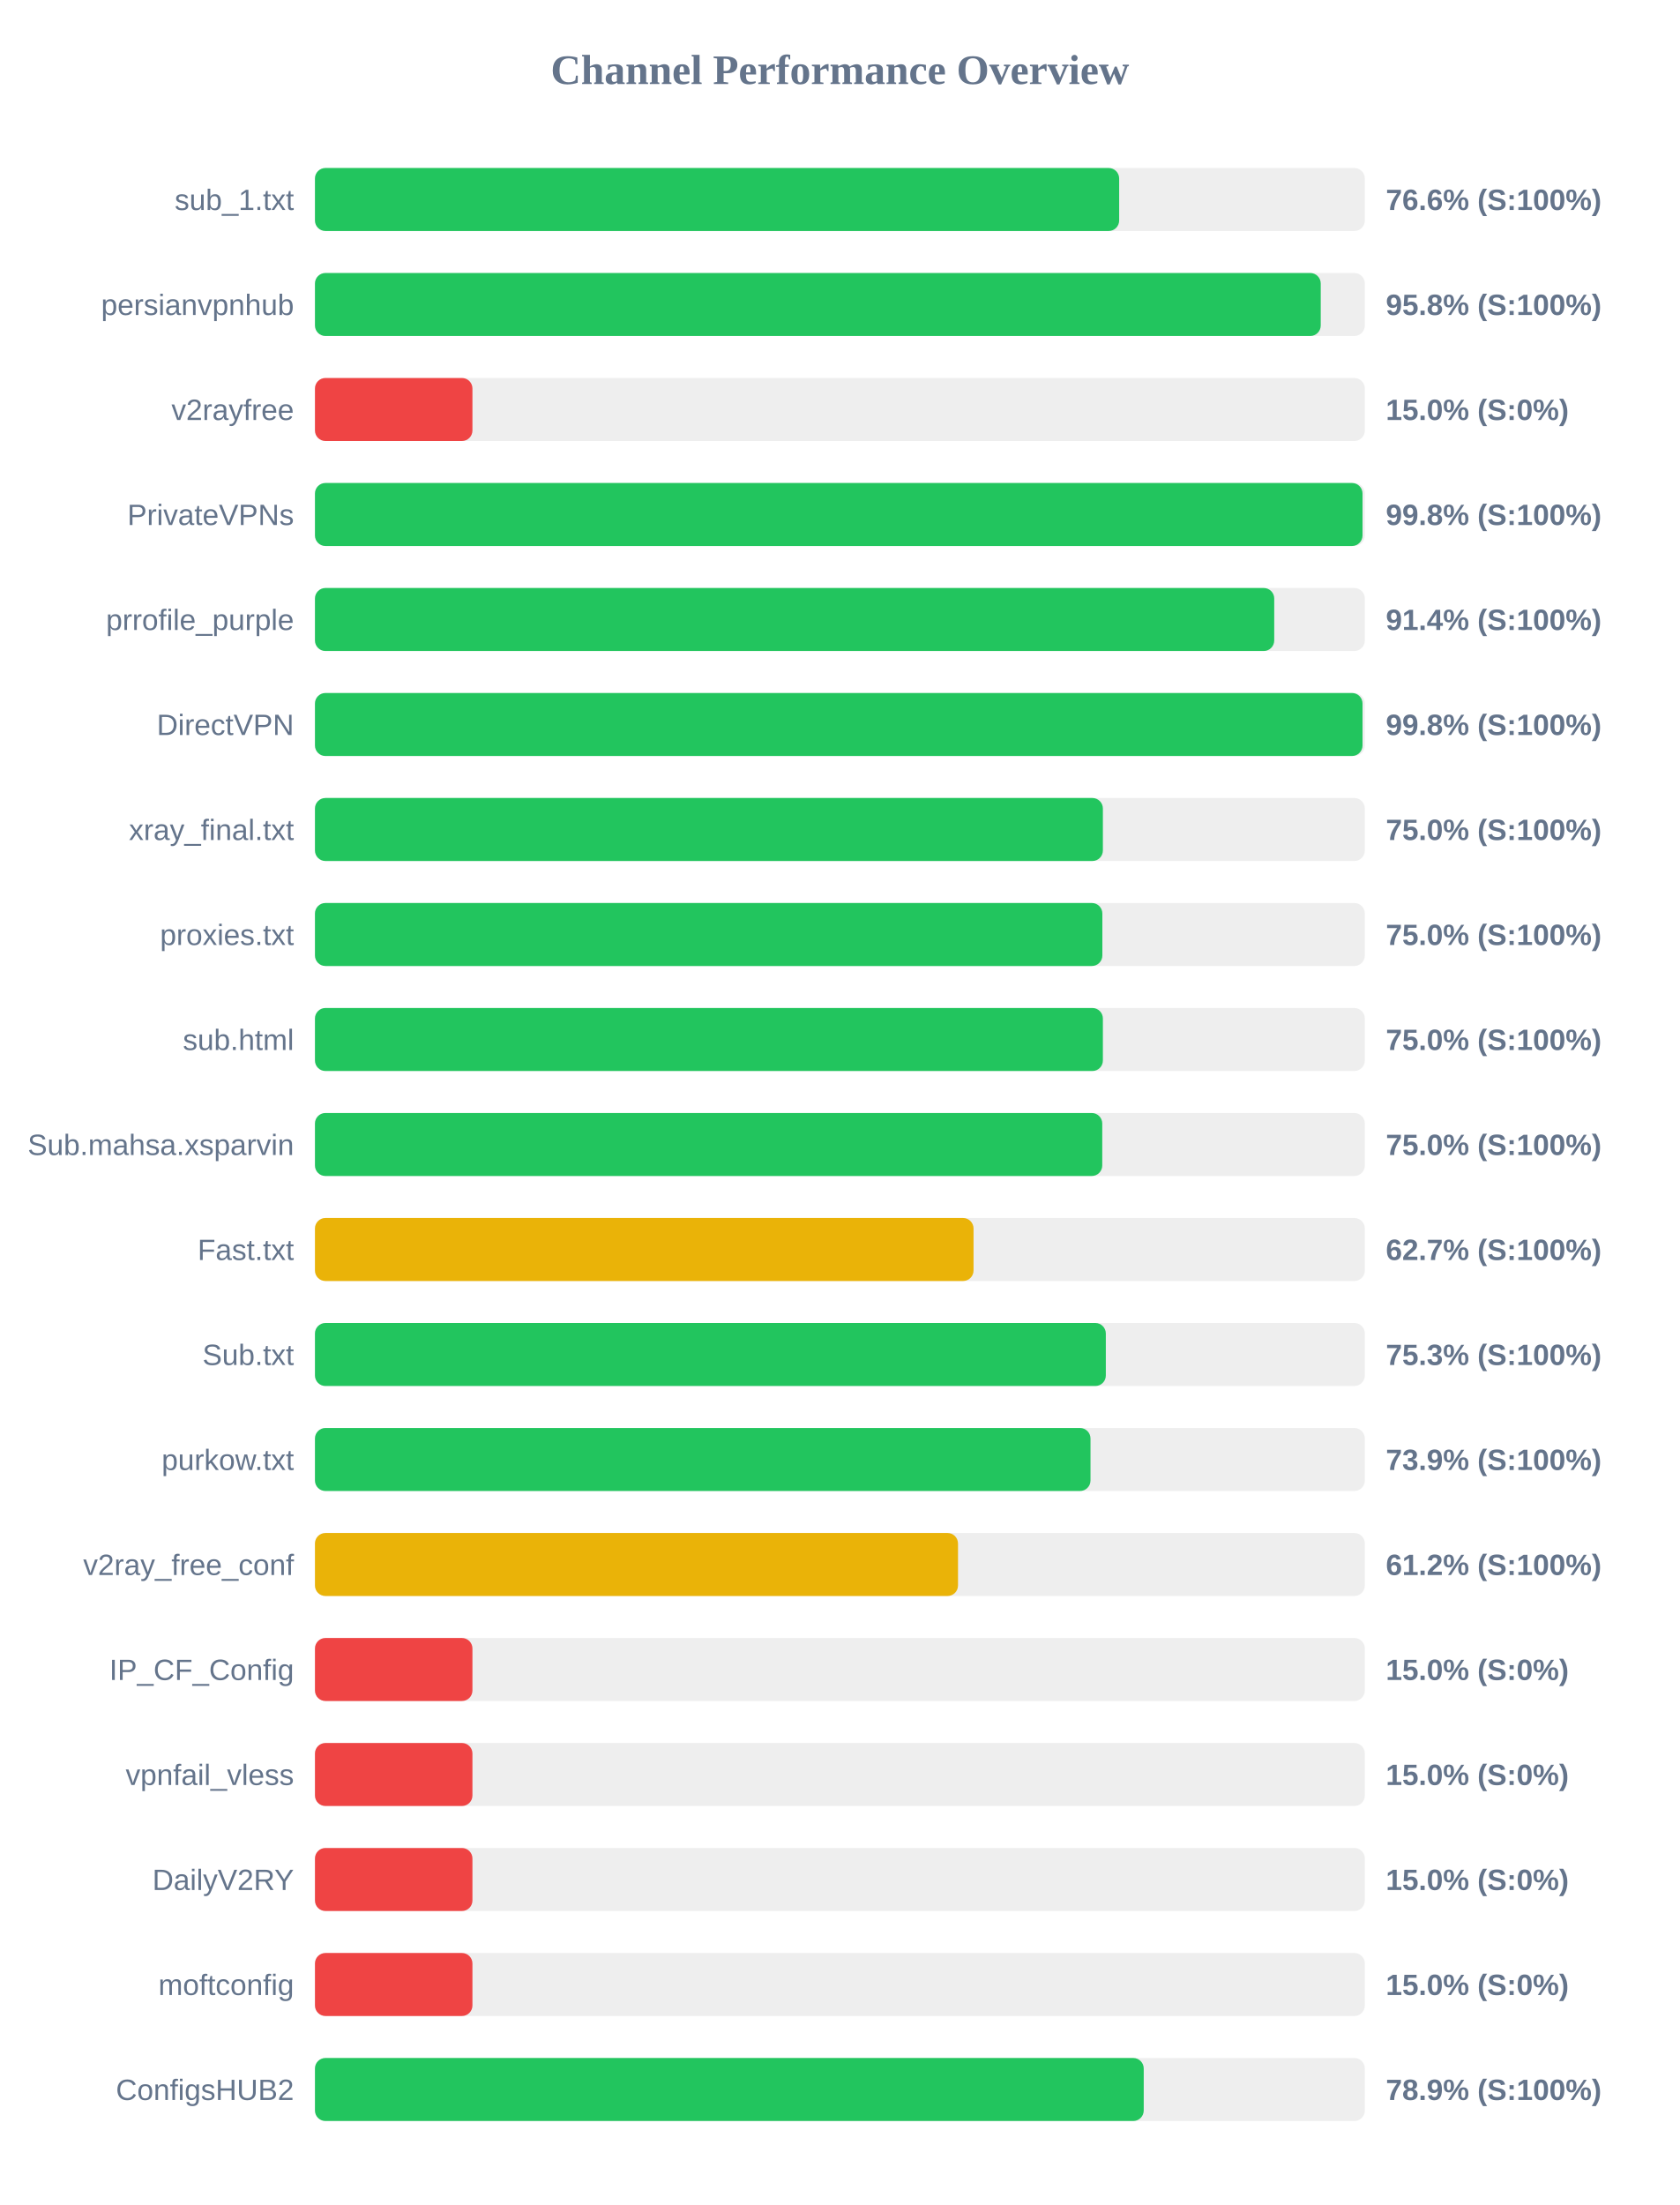
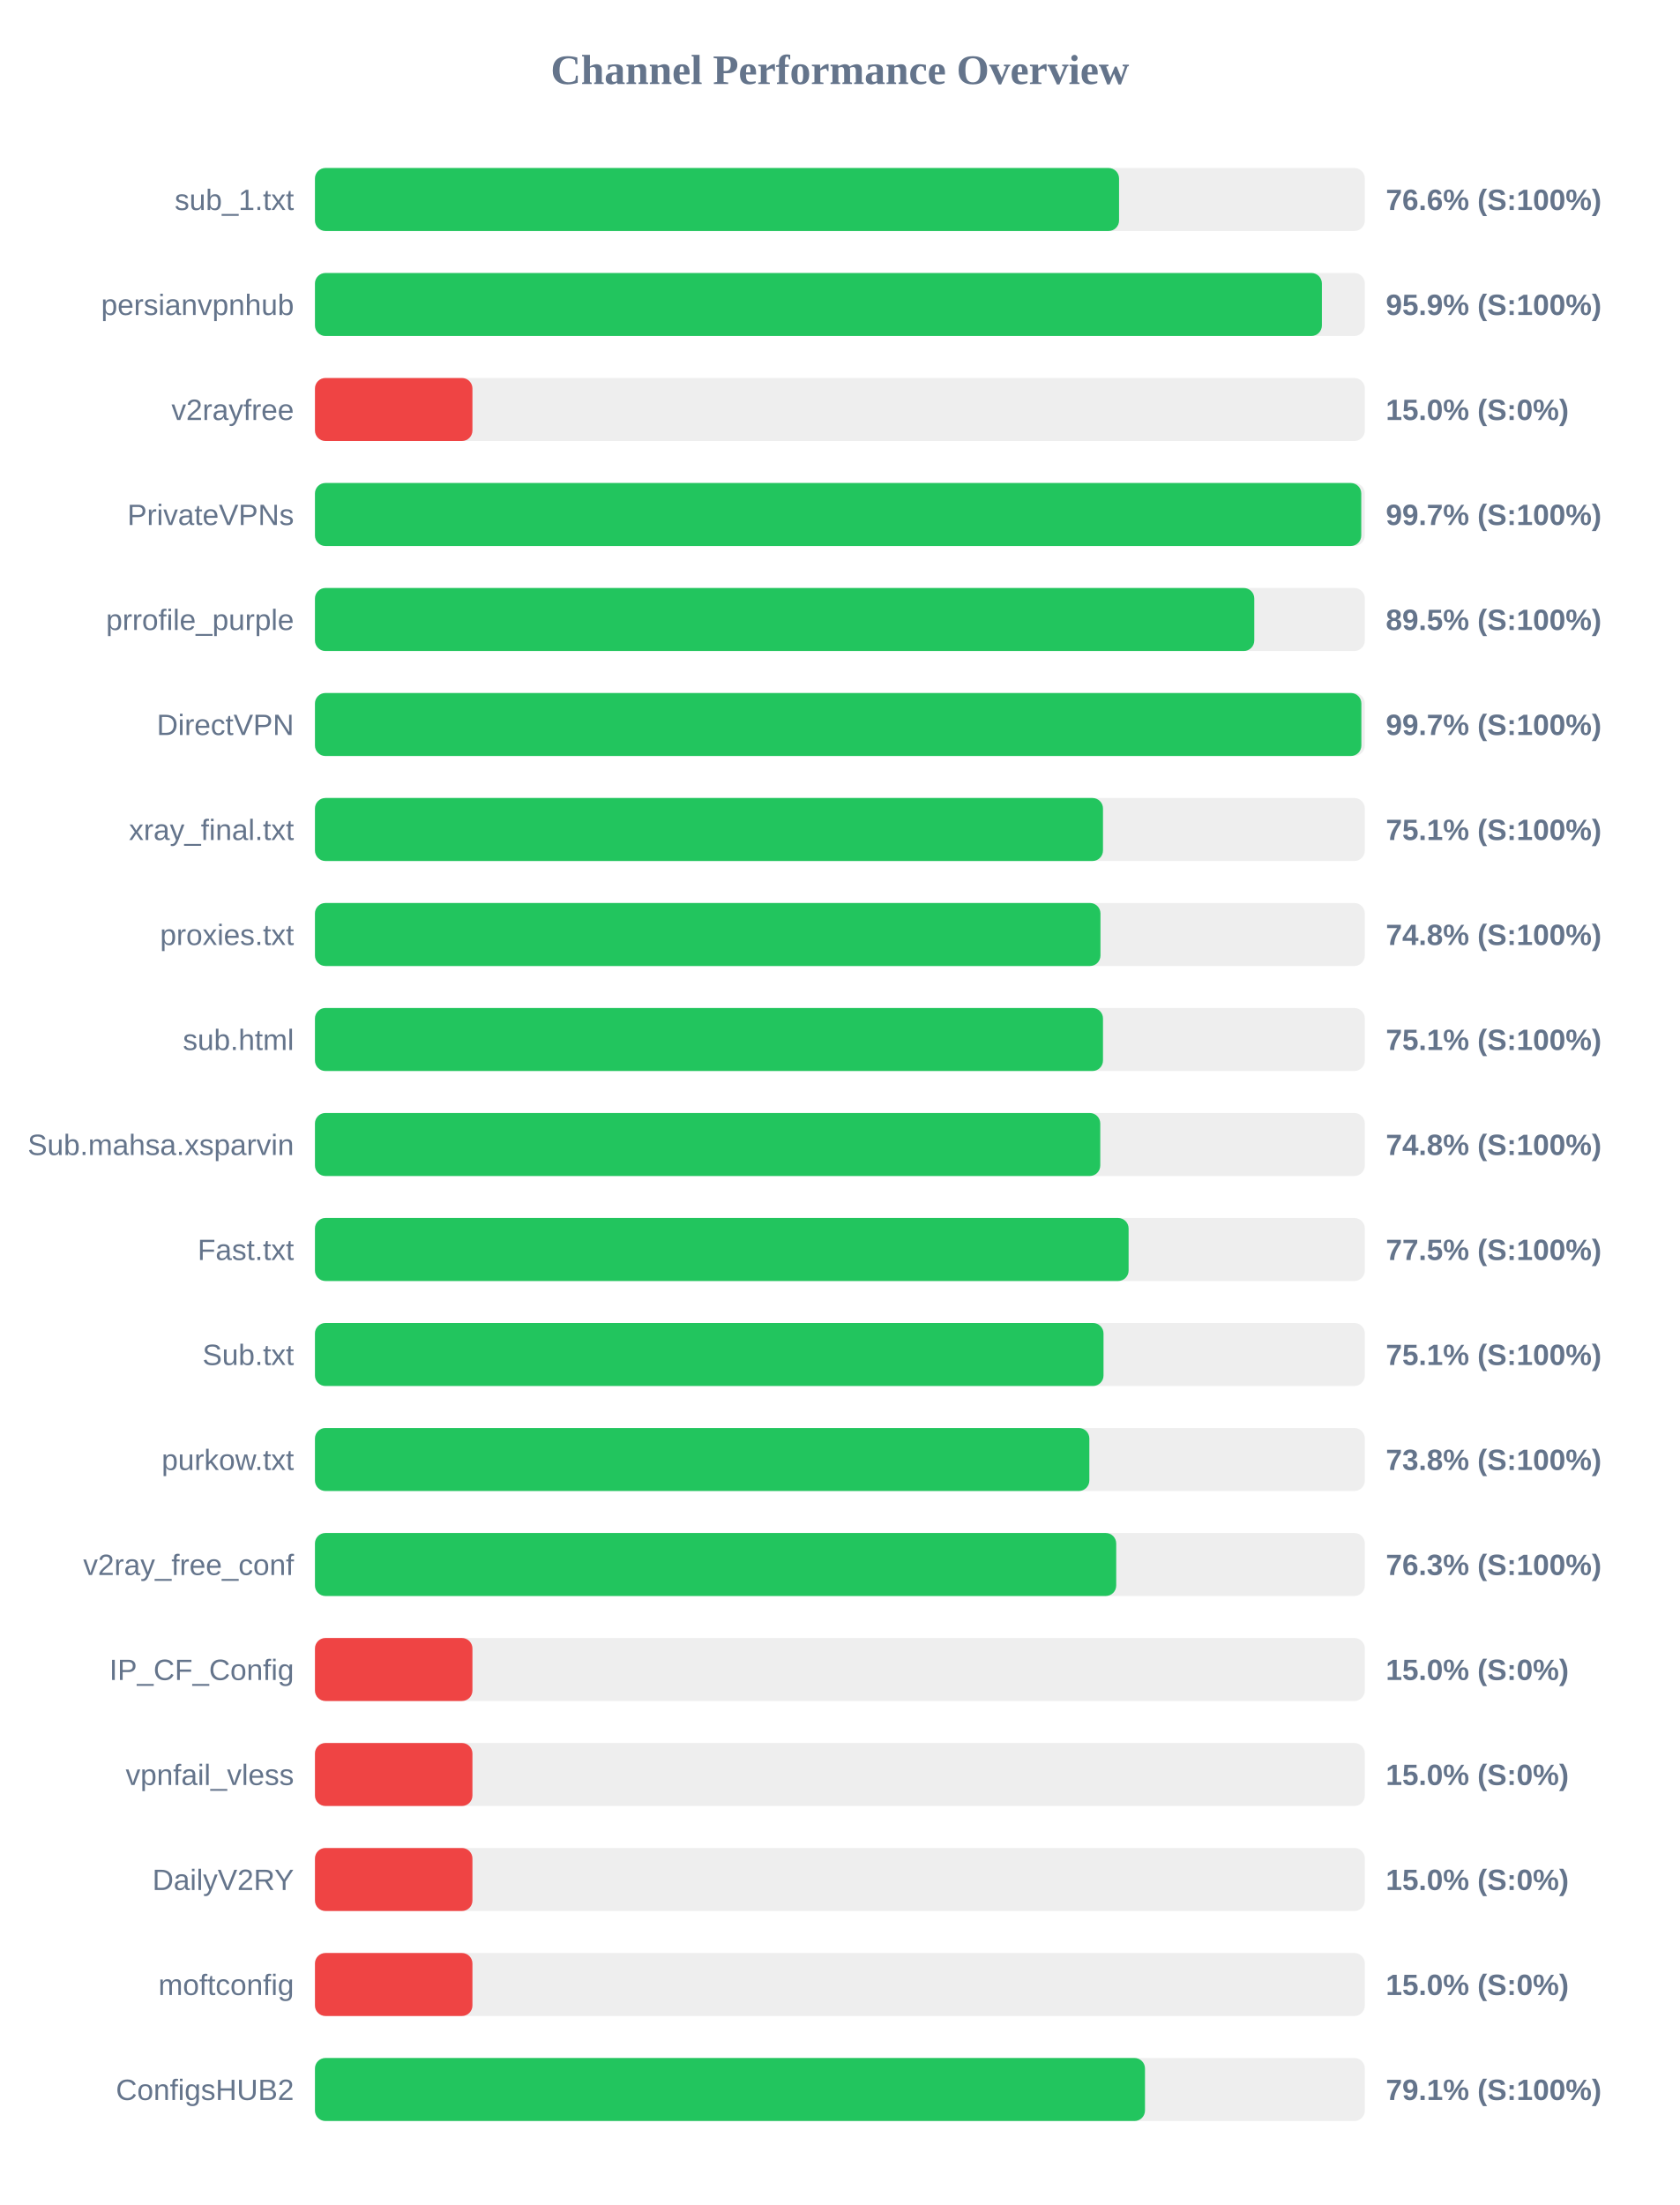
<svg xmlns="http://www.w3.org/2000/svg" width="800" height="1050" version="1.1">
  <style>
        .row { font: 14px Arial; fill: #64748b; }
        .score { font: bold 14px Arial; fill: #64748b; }
    </style>
  <text x="400" y="40" text-anchor="middle" font-size="20px" font-weight="bold" fill="#64748b">Channel Performance Overview</text>
  <rect x="150" y="80" width="500" height="30" fill="#eee" rx="5" />
-   <rect x="150" y="80" width="383.0" height="30" fill="#22c55e" rx="5" />
+   <rect x="150" y="80" width="382.95" height="30" fill="#22c55e" rx="5" />
  <text x="140" y="100" text-anchor="end" class="row">sub_1.txt</text>
  <text x="660" y="100" text-anchor="start" class="score">76.6% (S:100%)</text>
  <rect x="150" y="130" width="500" height="30" fill="#eee" rx="5" />
-   <rect x="150" y="130" width="479.0" height="30" fill="#22c55e" rx="5" />
+   <rect x="150" y="130" width="479.55" height="30" fill="#22c55e" rx="5" />
  <text x="140" y="150" text-anchor="end" class="row">persianvpnhub</text>
-   <text x="660" y="150" text-anchor="start" class="score">95.8% (S:100%)</text>
+   <text x="660" y="150" text-anchor="start" class="score">95.9% (S:100%)</text>
  <rect x="150" y="180" width="500" height="30" fill="#eee" rx="5" />
  <rect x="150" y="180" width="75.0" height="30" fill="#ef4444" rx="5" />
  <text x="140" y="200" text-anchor="end" class="row">v2rayfree</text>
  <text x="660" y="200" text-anchor="start" class="score">15.0% (S:0%)</text>
  <rect x="150" y="230" width="500" height="30" fill="#eee" rx="5" />
-   <rect x="150" y="230" width="498.9" height="30" fill="#22c55e" rx="5" />
+   <rect x="150" y="230" width="498.3" height="30" fill="#22c55e" rx="5" />
  <text x="140" y="250" text-anchor="end" class="row">PrivateVPNs</text>
-   <text x="660" y="250" text-anchor="start" class="score">99.8% (S:100%)</text>
+   <text x="660" y="250" text-anchor="start" class="score">99.7% (S:100%)</text>
  <rect x="150" y="280" width="500" height="30" fill="#eee" rx="5" />
-   <rect x="150" y="280" width="456.85" height="30" fill="#22c55e" rx="5" />
+   <rect x="150" y="280" width="447.35" height="30" fill="#22c55e" rx="5" />
  <text x="140" y="300" text-anchor="end" class="row">prrofile_purple</text>
-   <text x="660" y="300" text-anchor="start" class="score">91.4% (S:100%)</text>
+   <text x="660" y="300" text-anchor="start" class="score">89.5% (S:100%)</text>
  <rect x="150" y="330" width="500" height="30" fill="#eee" rx="5" />
-   <rect x="150" y="330" width="498.9" height="30" fill="#22c55e" rx="5" />
+   <rect x="150" y="330" width="498.35" height="30" fill="#22c55e" rx="5" />
  <text x="140" y="350" text-anchor="end" class="row">DirectVPN</text>
-   <text x="660" y="350" text-anchor="start" class="score">99.8% (S:100%)</text>
+   <text x="660" y="350" text-anchor="start" class="score">99.7% (S:100%)</text>
  <rect x="150" y="380" width="500" height="30" fill="#eee" rx="5" />
-   <rect x="150" y="380" width="375.25" height="30" fill="#22c55e" rx="5" />
+   <rect x="150" y="380" width="375.3" height="30" fill="#22c55e" rx="5" />
  <text x="140" y="400" text-anchor="end" class="row">xray_final.txt</text>
-   <text x="660" y="400" text-anchor="start" class="score">75.0% (S:100%)</text>
+   <text x="660" y="400" text-anchor="start" class="score">75.1% (S:100%)</text>
  <rect x="150" y="430" width="500" height="30" fill="#eee" rx="5" />
-   <rect x="150" y="430" width="375.0" height="30" fill="#22c55e" rx="5" />
+   <rect x="150" y="430" width="374.1" height="30" fill="#22c55e" rx="5" />
  <text x="140" y="450" text-anchor="end" class="row">proxies.txt</text>
-   <text x="660" y="450" text-anchor="start" class="score">75.0% (S:100%)</text>
+   <text x="660" y="450" text-anchor="start" class="score">74.8% (S:100%)</text>
  <rect x="150" y="480" width="500" height="30" fill="#eee" rx="5" />
-   <rect x="150" y="480" width="375.25" height="30" fill="#22c55e" rx="5" />
+   <rect x="150" y="480" width="375.3" height="30" fill="#22c55e" rx="5" />
  <text x="140" y="500" text-anchor="end" class="row">sub.html</text>
-   <text x="660" y="500" text-anchor="start" class="score">75.0% (S:100%)</text>
+   <text x="660" y="500" text-anchor="start" class="score">75.1% (S:100%)</text>
  <rect x="150" y="530" width="500" height="30" fill="#eee" rx="5" />
-   <rect x="150" y="530" width="374.95" height="30" fill="#22c55e" rx="5" />
+   <rect x="150" y="530" width="374.0" height="30" fill="#22c55e" rx="5" />
  <text x="140" y="550" text-anchor="end" class="row">Sub.mahsa.xsparvin</text>
-   <text x="660" y="550" text-anchor="start" class="score">75.0% (S:100%)</text>
+   <text x="660" y="550" text-anchor="start" class="score">74.8% (S:100%)</text>
  <rect x="150" y="580" width="500" height="30" fill="#eee" rx="5" />
-   <rect x="150" y="580" width="313.65" height="30" fill="#eab308" rx="5" />
+   <rect x="150" y="580" width="387.5" height="30" fill="#22c55e" rx="5" />
  <text x="140" y="600" text-anchor="end" class="row">Fast.txt</text>
-   <text x="660" y="600" text-anchor="start" class="score">62.7% (S:100%)</text>
+   <text x="660" y="600" text-anchor="start" class="score">77.5% (S:100%)</text>
  <rect x="150" y="630" width="500" height="30" fill="#eee" rx="5" />
-   <rect x="150" y="630" width="376.65" height="30" fill="#22c55e" rx="5" />
+   <rect x="150" y="630" width="375.55" height="30" fill="#22c55e" rx="5" />
  <text x="140" y="650" text-anchor="end" class="row">Sub.txt</text>
-   <text x="660" y="650" text-anchor="start" class="score">75.3% (S:100%)</text>
+   <text x="660" y="650" text-anchor="start" class="score">75.1% (S:100%)</text>
  <rect x="150" y="680" width="500" height="30" fill="#eee" rx="5" />
-   <rect x="150" y="680" width="369.35" height="30" fill="#22c55e" rx="5" />
+   <rect x="150" y="680" width="368.8" height="30" fill="#22c55e" rx="5" />
  <text x="140" y="700" text-anchor="end" class="row">purkow.txt</text>
-   <text x="660" y="700" text-anchor="start" class="score">73.9% (S:100%)</text>
+   <text x="660" y="700" text-anchor="start" class="score">73.8% (S:100%)</text>
  <rect x="150" y="730" width="500" height="30" fill="#eee" rx="5" />
-   <rect x="150" y="730" width="306.25" height="30" fill="#eab308" rx="5" />
+   <rect x="150" y="730" width="381.6" height="30" fill="#22c55e" rx="5" />
  <text x="140" y="750" text-anchor="end" class="row">v2ray_free_conf</text>
-   <text x="660" y="750" text-anchor="start" class="score">61.2% (S:100%)</text>
+   <text x="660" y="750" text-anchor="start" class="score">76.3% (S:100%)</text>
  <rect x="150" y="780" width="500" height="30" fill="#eee" rx="5" />
  <rect x="150" y="780" width="75.0" height="30" fill="#ef4444" rx="5" />
  <text x="140" y="800" text-anchor="end" class="row">IP_CF_Config</text>
  <text x="660" y="800" text-anchor="start" class="score">15.0% (S:0%)</text>
  <rect x="150" y="830" width="500" height="30" fill="#eee" rx="5" />
  <rect x="150" y="830" width="75.0" height="30" fill="#ef4444" rx="5" />
  <text x="140" y="850" text-anchor="end" class="row">vpnfail_vless</text>
  <text x="660" y="850" text-anchor="start" class="score">15.0% (S:0%)</text>
  <rect x="150" y="880" width="500" height="30" fill="#eee" rx="5" />
  <rect x="150" y="880" width="75.0" height="30" fill="#ef4444" rx="5" />
  <text x="140" y="900" text-anchor="end" class="row">DailyV2RY</text>
  <text x="660" y="900" text-anchor="start" class="score">15.0% (S:0%)</text>
  <rect x="150" y="930" width="500" height="30" fill="#eee" rx="5" />
  <rect x="150" y="930" width="75.0" height="30" fill="#ef4444" rx="5" />
  <text x="140" y="950" text-anchor="end" class="row">moftconfig</text>
  <text x="660" y="950" text-anchor="start" class="score">15.0% (S:0%)</text>
  <rect x="150" y="980" width="500" height="30" fill="#eee" rx="5" />
-   <rect x="150" y="980" width="394.7" height="30" fill="#22c55e" rx="5" />
+   <rect x="150" y="980" width="395.3" height="30" fill="#22c55e" rx="5" />
  <text x="140" y="1000" text-anchor="end" class="row">ConfigsHUB2</text>
-   <text x="660" y="1000" text-anchor="start" class="score">78.9% (S:100%)</text>
+   <text x="660" y="1000" text-anchor="start" class="score">79.1% (S:100%)</text>
</svg>
